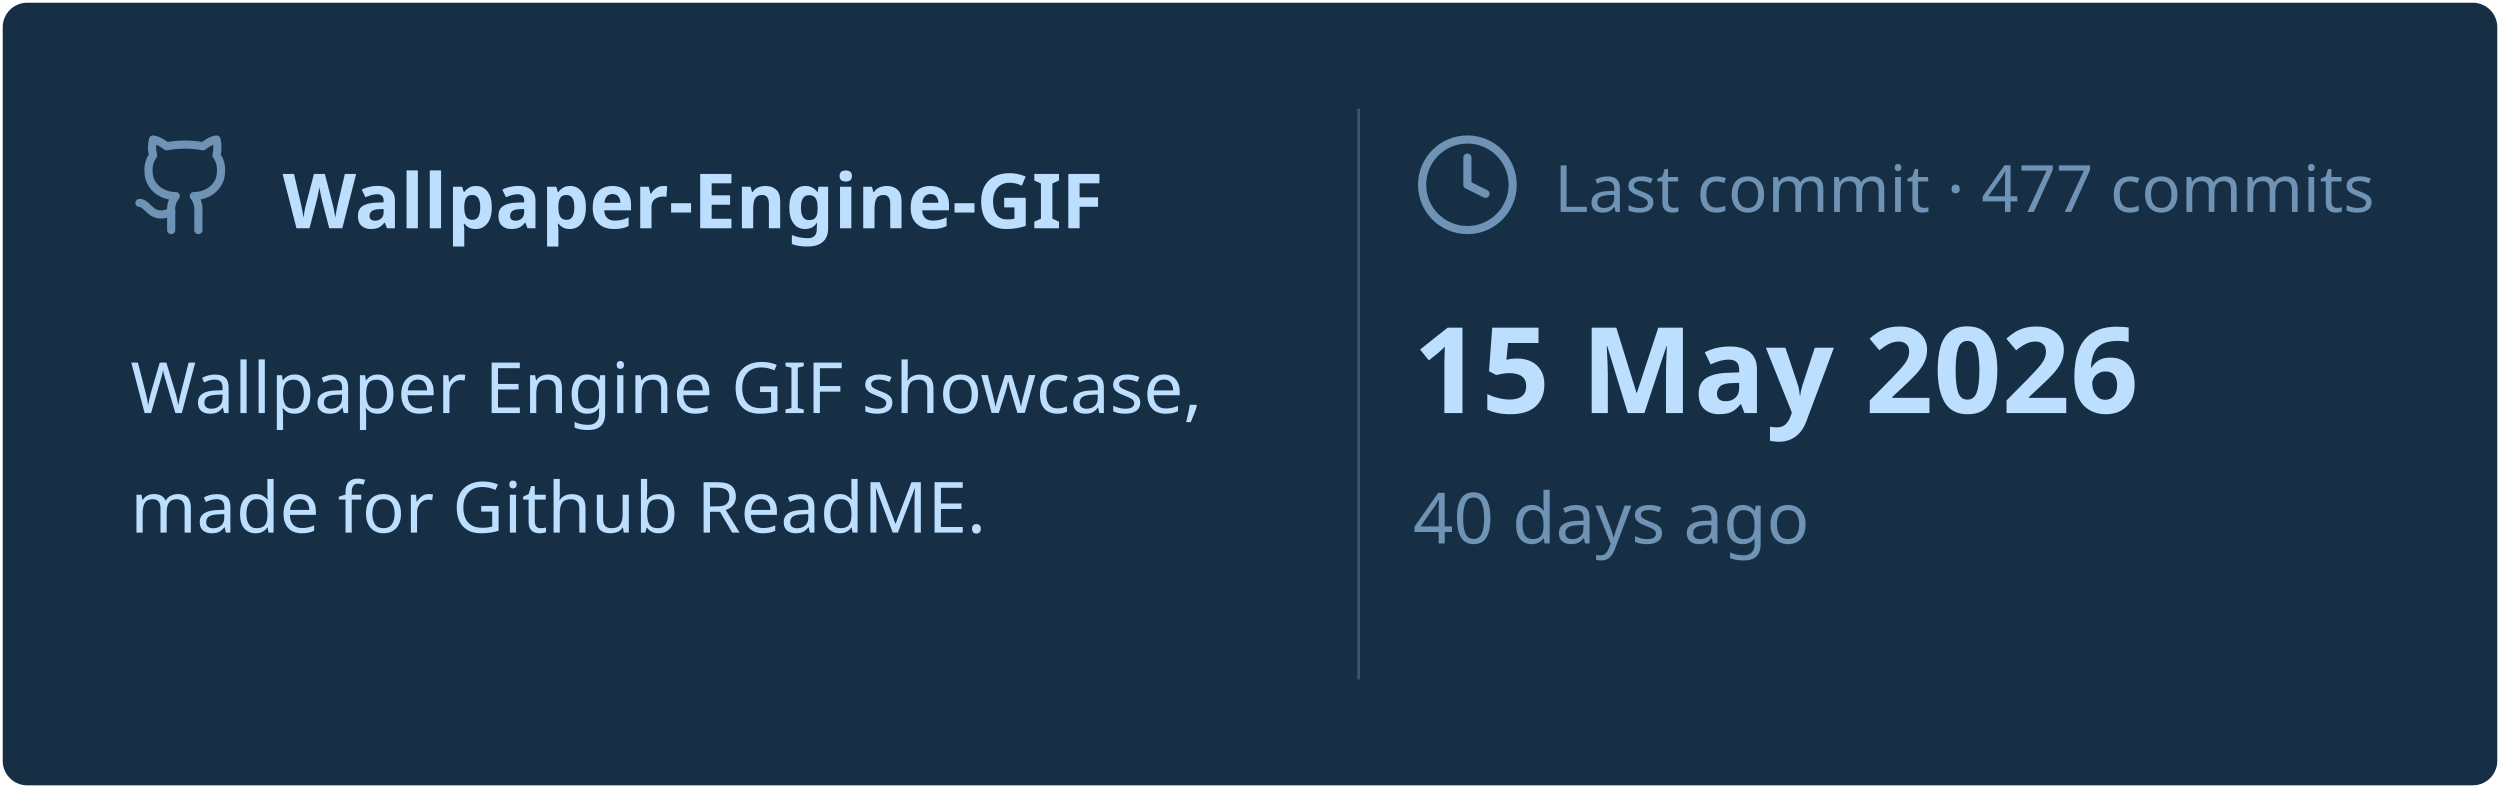
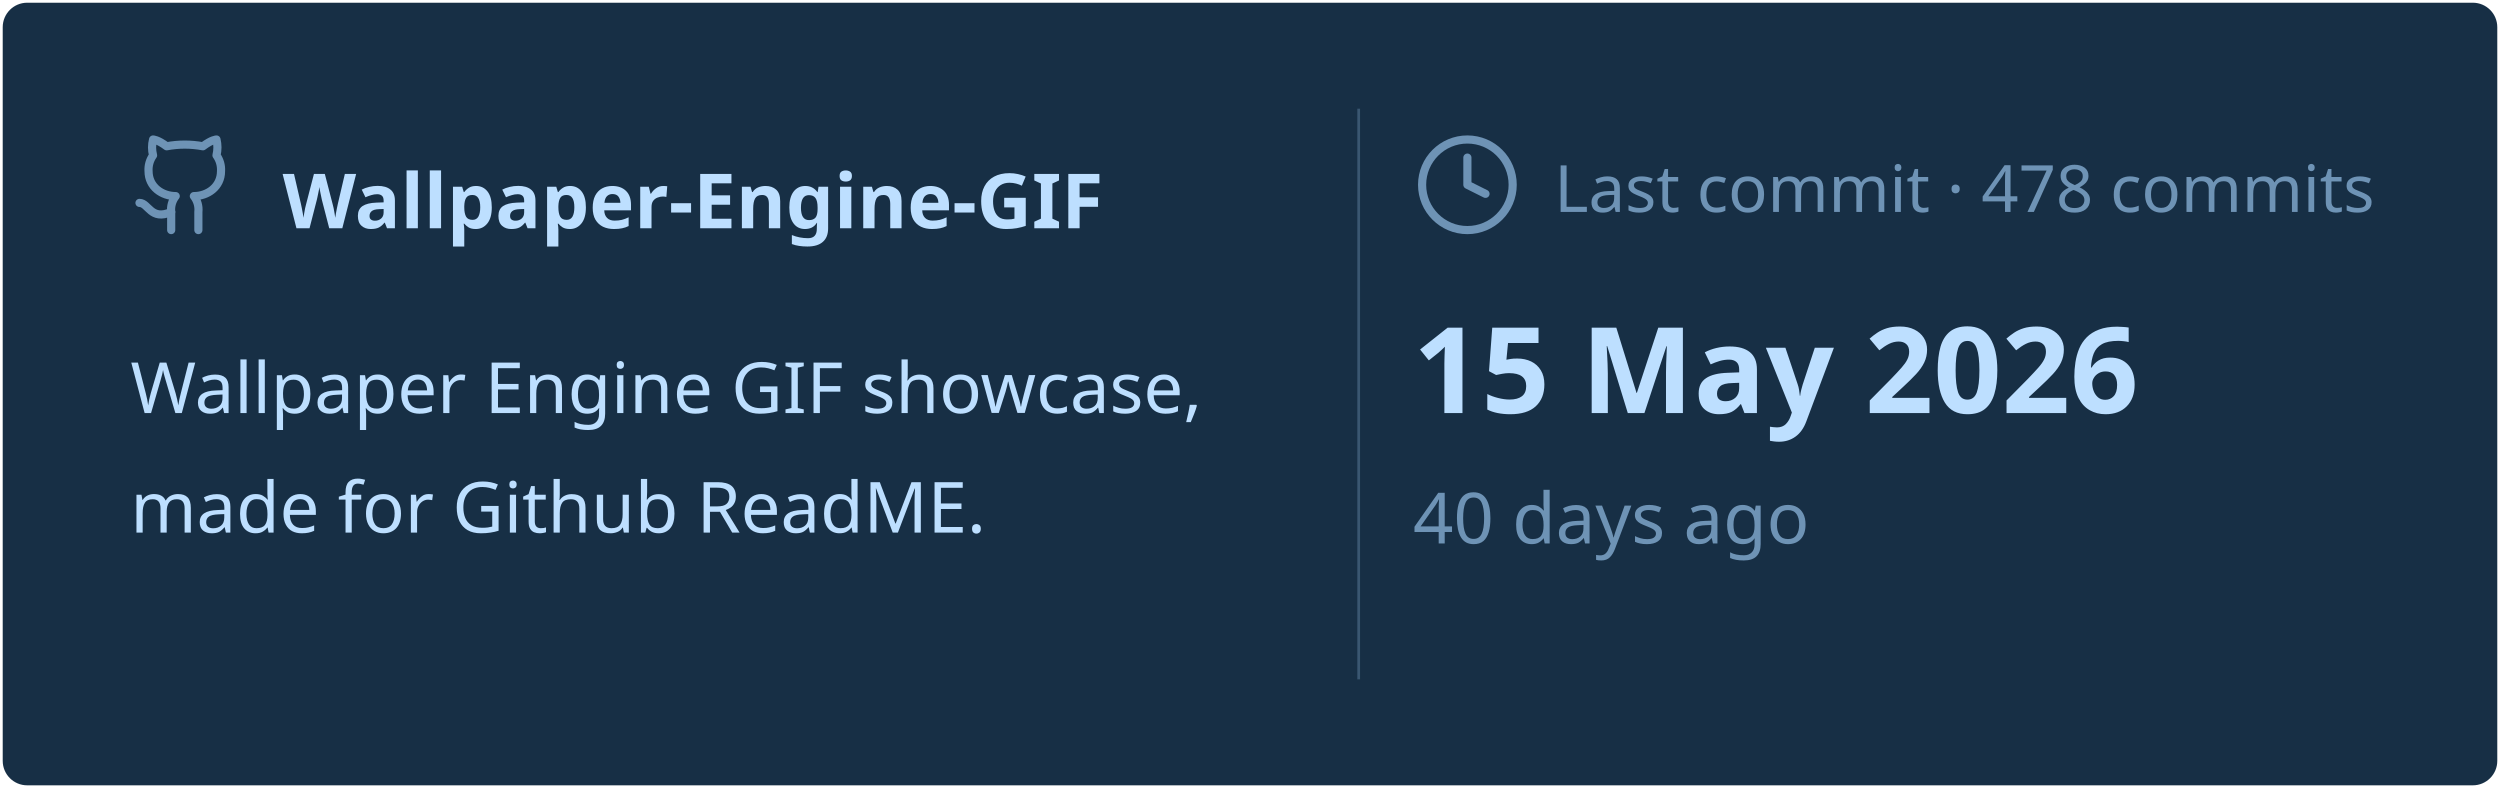
<svg xmlns="http://www.w3.org/2000/svg" viewBox="0 0 460 145" width="460px" height="145px">
  <rect stroke="#000000" stroke-opacity="0" fill="#172F45" rx="4.5" x="0.5" y="0.5" width="459" height="144" />
  <g transform="translate(24, 42)">
    <svg x="0" y="-18" width="20" height="20" viewBox="0 0 24 24" fill="none" stroke="#6E93B5" stroke-width="1.8" stroke-linecap="round" stroke-linejoin="round">
      <path d="M15 22v-4a4.8 4.8 0 0 0-1-3.5c3 0 6-2 6-5.5.08-1.25-.27-2.48-1-3.5.28-1.15.28-2.35 0-3.5 0 0-1 0-3 1.5-2.64-.5-5.36-.5-8 0C6 2 5 2 5 2c-.3 1.15-.3 2.35 0 3.5A5.403 5.403 0 0 0 4 9c0 3.5 3 5.5 6 5.5-.39.49-.68 1.05-.85 1.65-.17.6-.22 1.23-.15 1.85v4" />
      <path d="M9 18c-4.51 2-5-2-7-2" />
    </svg>
    <text x="28" y="0" font-family="&quot;Segoe UI&quot;, Ubuntu, sans-serif" font-size="14" font-weight="700" fill="#BDDFFF">Wallpaper-Engine-GIF</text>
  </g>
  <text x="24" y="76" font-family="&quot;Segoe UI&quot;, Ubuntu, sans-serif" font-size="13" font-weight="400" fill="#BDDFFF">Wallpaper Engine GIF showcase,</text>
  <text x="24" y="98" font-family="&quot;Segoe UI&quot;, Ubuntu, sans-serif" font-size="13" font-weight="400" fill="#BDDFFF">made for Github ReadME.</text>
  <line x1="250" y1="20" x2="250" y2="125" stroke="#6E93B5" stroke-width="0.5" stroke-opacity="0.4" />
  <svg x="260" y="24" width="20" height="20" viewBox="0 0 24 24" fill="none" stroke="#6E93B5" stroke-width="1.8" stroke-linecap="round" stroke-linejoin="round">
    <circle cx="12" cy="12" r="10" />
    <polyline points="12 6 12 12 16 14" />
  </svg>
-   <text x="286" y="39" font-family="&quot;Segoe UI&quot;, Ubuntu, sans-serif" font-size="12" font-weight="400" fill="#6E93B5">Last commit · 477 commits</text>
+   <text x="286" y="39" font-family="&quot;Segoe UI&quot;, Ubuntu, sans-serif" font-size="12" font-weight="400" fill="#6E93B5">Last commit · 478 commits</text>
  <text x="260" y="76" font-family="&quot;Segoe UI&quot;, Ubuntu, sans-serif" font-size="22" font-weight="700" fill="#BDDFFF">15 May 2026</text>
  <text x="260" y="100" font-family="&quot;Segoe UI&quot;, Ubuntu, sans-serif" font-size="13" font-weight="400" fill="#6E93B5">40 days ago</text>
</svg>
